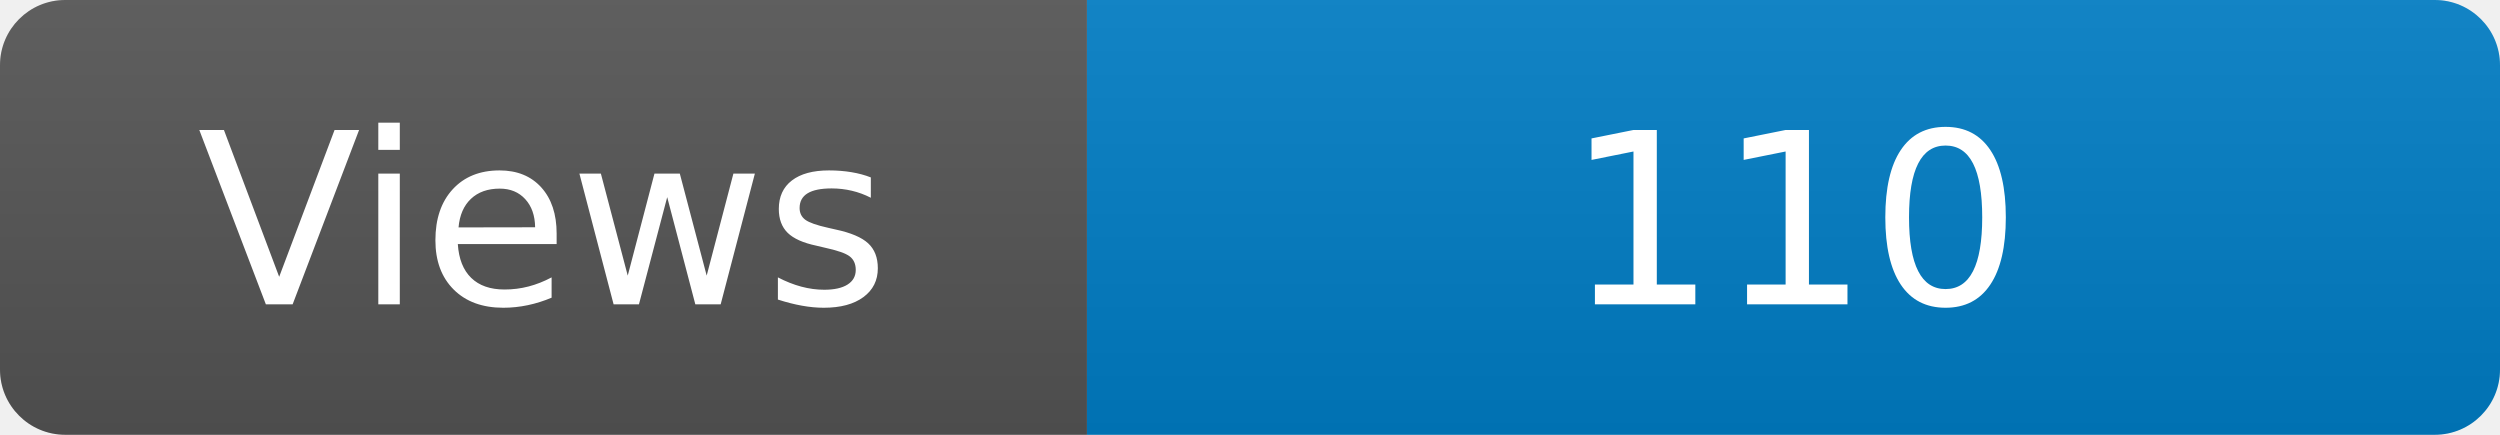
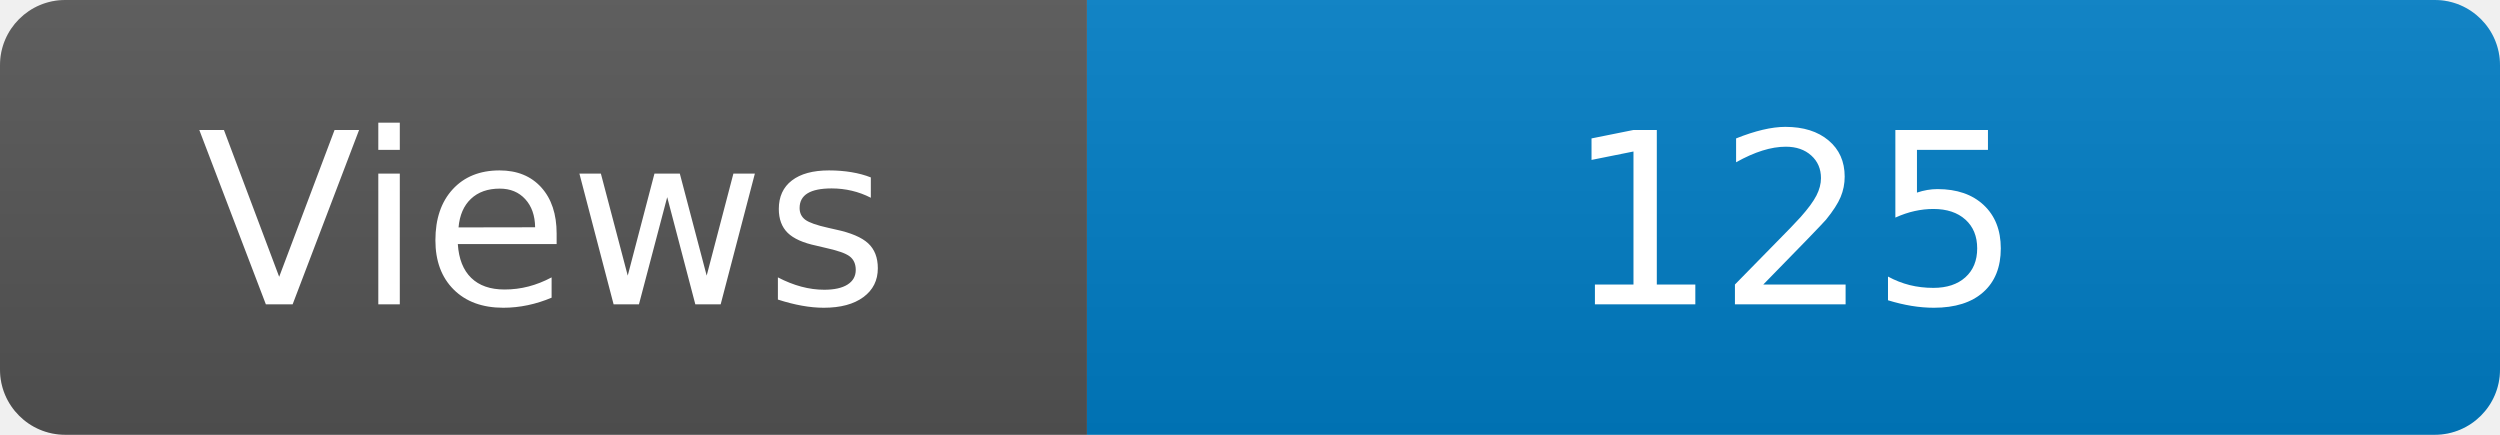
<svg xmlns="http://www.w3.org/2000/svg" width="115" height="20" role="img" aria-label="Maintained?: yes">
  <linearGradient id="s" x2="0" y2="100%">
    <stop offset="0" stop-color="#bbb" stop-opacity=".1" />
    <stop offset="1" stop-opacity=".1" />
  </linearGradient>
  <clipPath id="r">
    <rect width="115" height="20" rx="3" fill="#fff" />
  </clipPath>
  <g clip-path="url(#r)">
    <rect width="50" height="20" fill="#555" />
    <rect x="50" width="160" height="20" fill="#007ec6" />
    <rect width="115" height="20" fill="url(#s)" />
  </g>
  <g fill="#fff" text-anchor="middle" font-family="Verdana,Geneva,DejaVu Sans,sans-serif" font-size="110">
    <text x="250" y="140" transform="scale(.1)" fill="#fff">Views</text>
-     <text x="825" y="140" transform="scale(.1)" fill="#fff">110</text>
+     <text x="825" y="140" transform="scale(.1)" fill="#fff">125</text>
  </g>
</svg>
